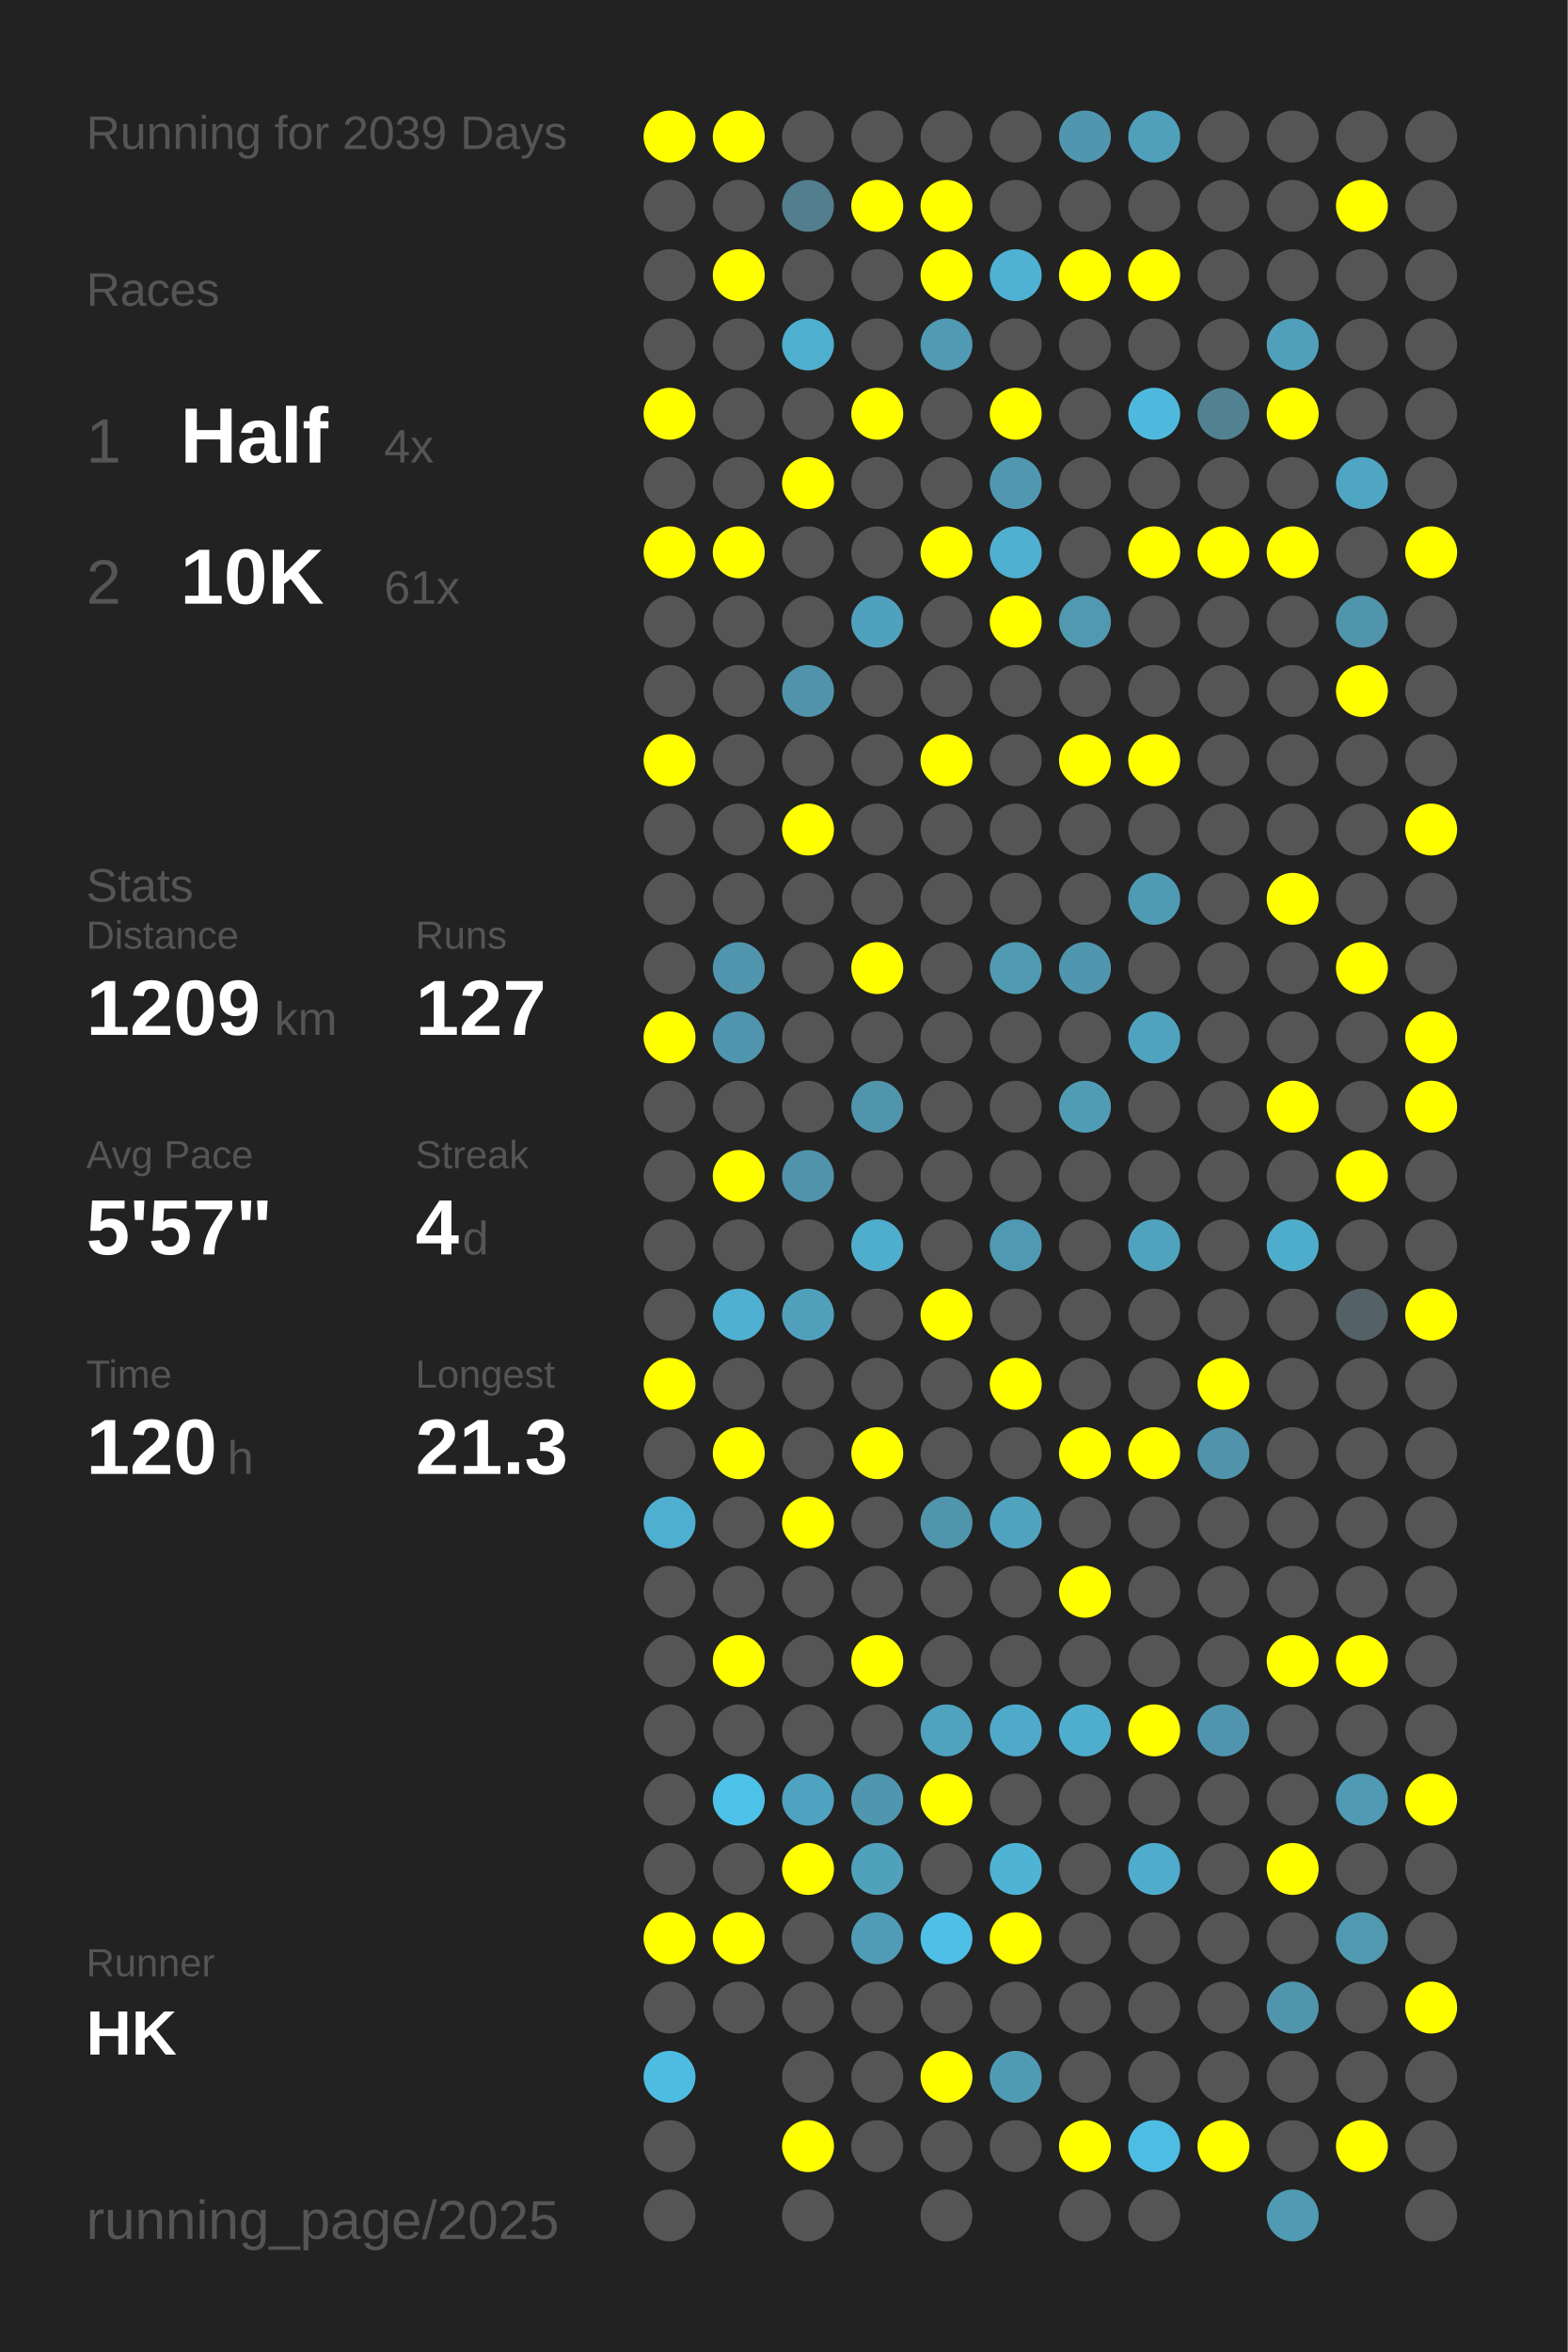
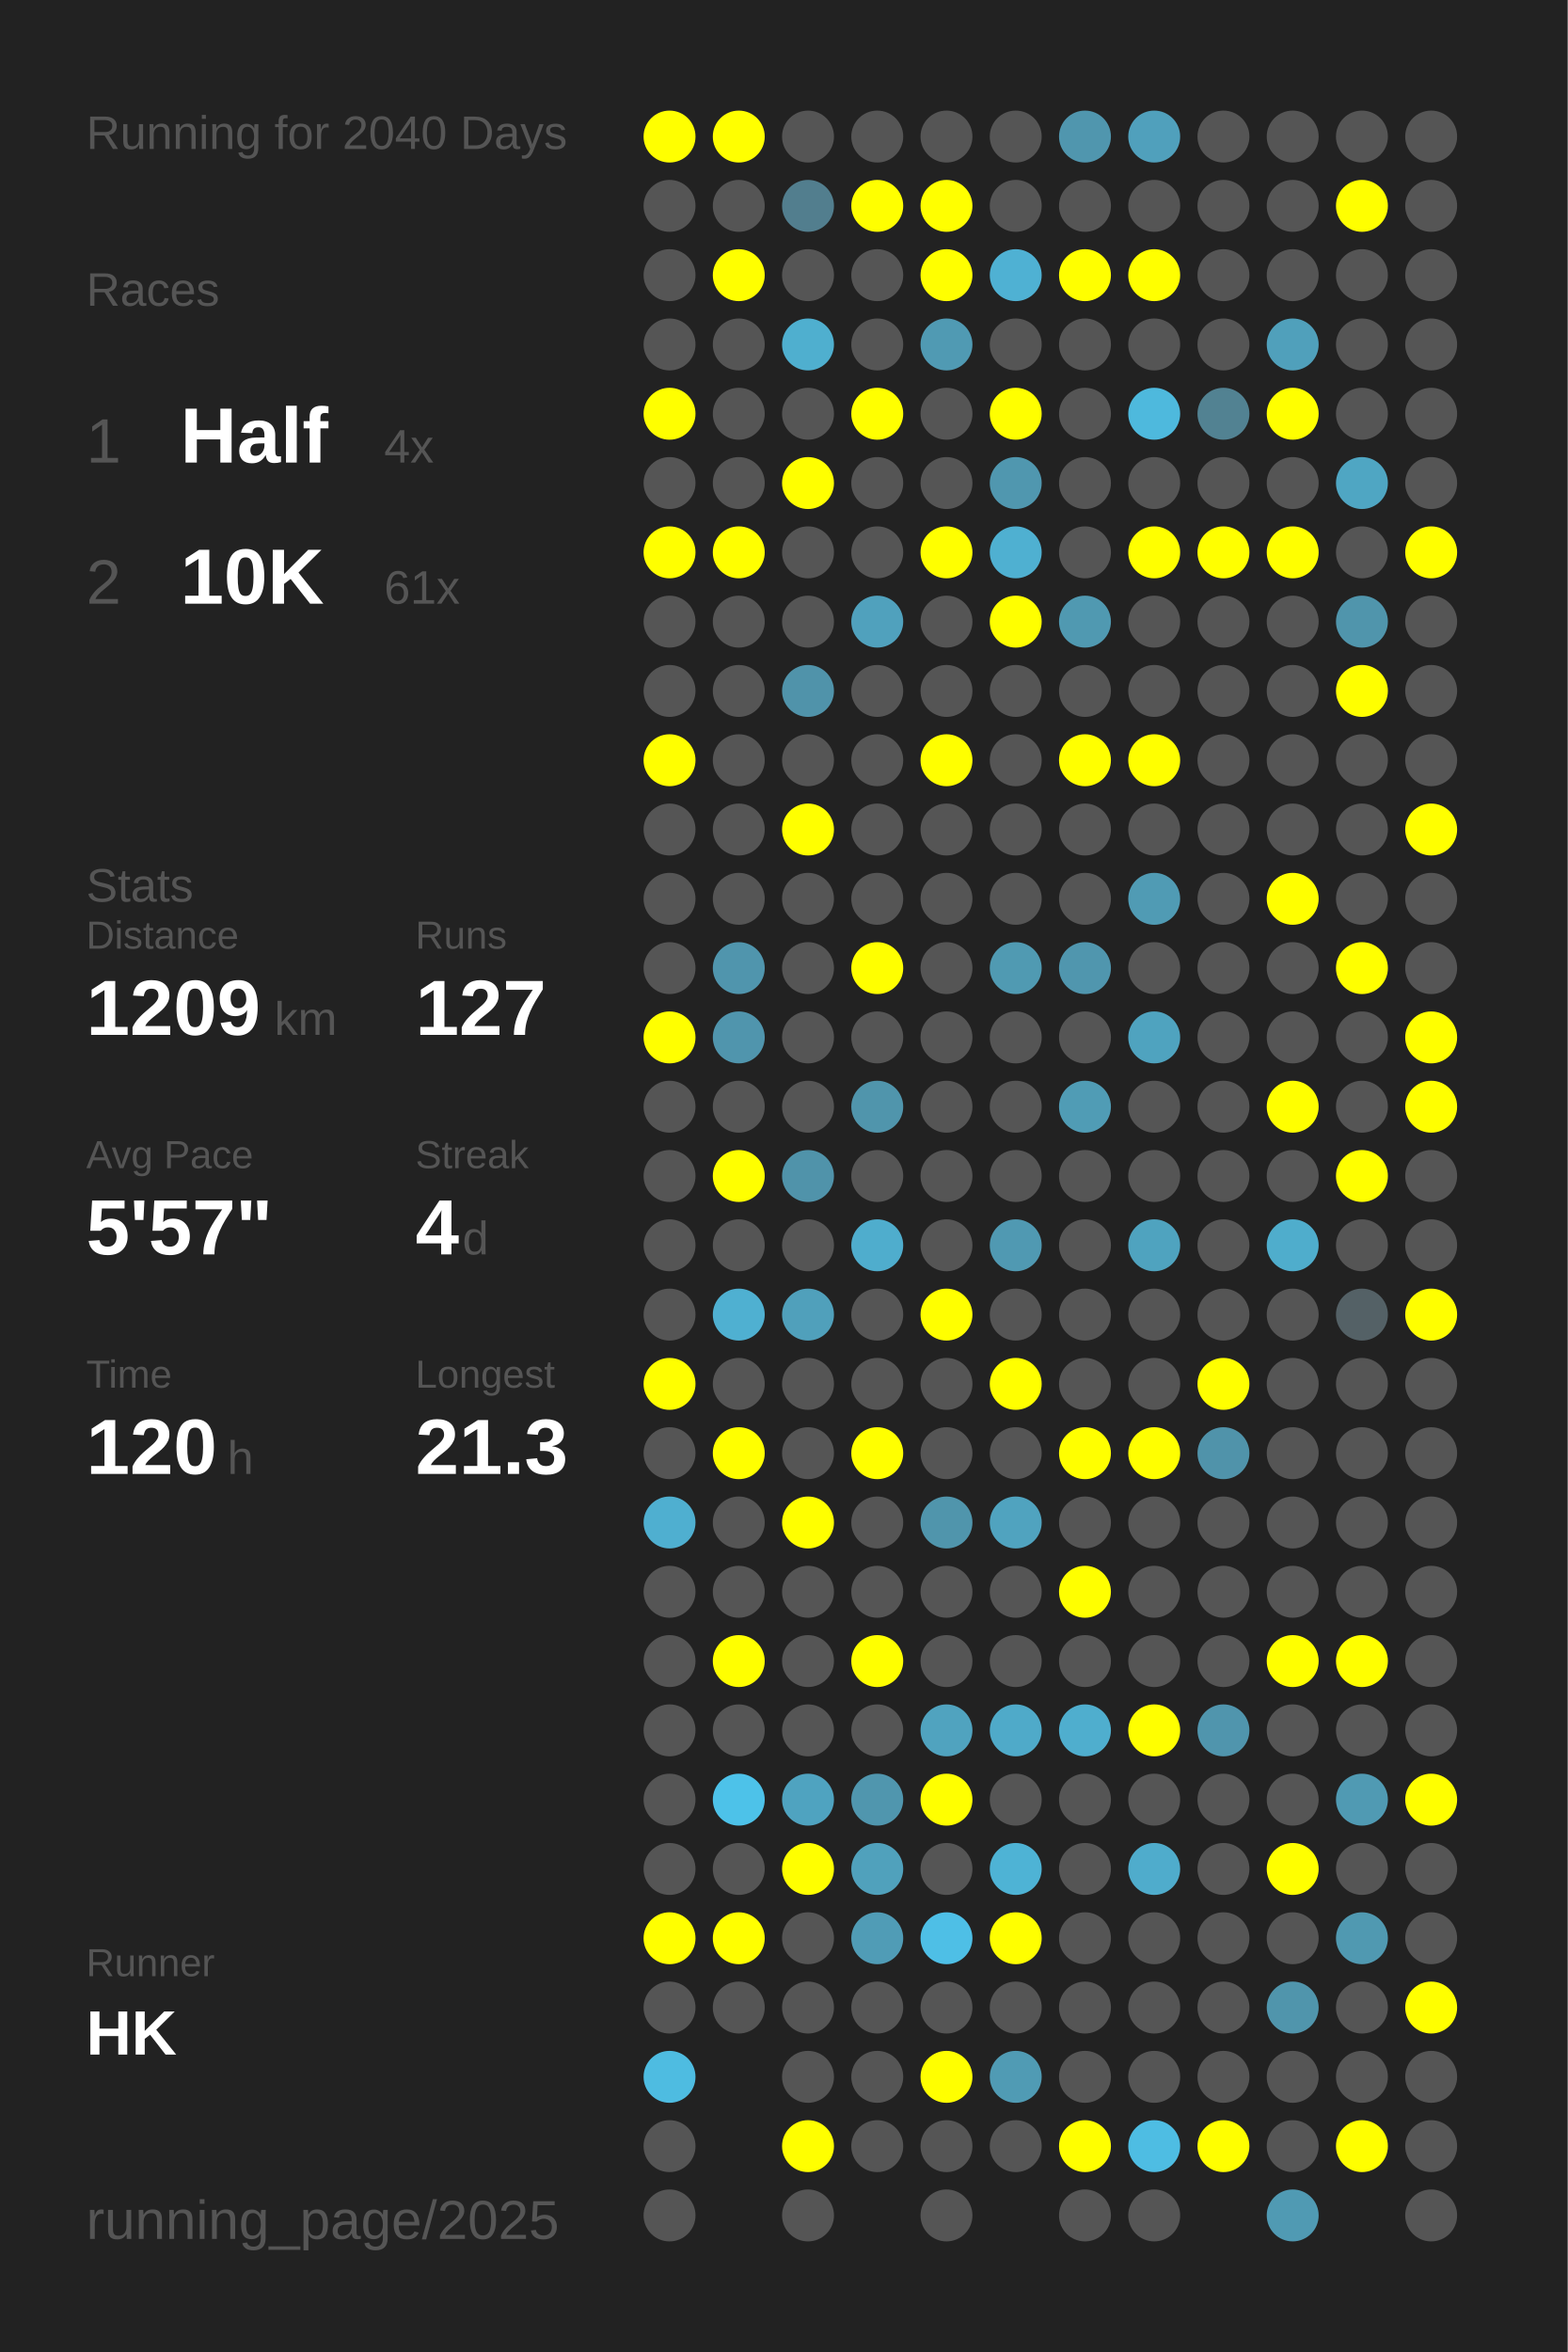
<svg xmlns="http://www.w3.org/2000/svg" baseProfile="full" height="300mm" version="1.1" viewBox="0,0,200,300" width="200mm">
  <defs />
  <rect fill="#222222" height="300" width="200" x="0" y="0" />
-   <text fill="#555555" style="font-size:6px; font-family:Arial;" x="11" y="19">Running for 2039 Days</text>
+   <text fill="#555555" style="font-size:6px; font-family:Arial;" x="11" y="19">Running for 2040 Days</text>
  <text fill="#555555" style="font-size:6px; font-family:Arial;" x="11" y="39">Races</text>
  <text fill="#555555" style="font-size:8px; font-family:Arial;" x="11" y="59">1</text>
  <text fill="#FFFFFF" style="font-size:10px; font-family:Arial; font-weight:bold;" x="23" y="59">Half</text>
  <text fill="#555555" style="font-size:6px; font-family:Arial;" x="49" y="59">4x</text>
  <text fill="#555555" style="font-size:8px; font-family:Arial;" x="11" y="77">2</text>
  <text fill="#FFFFFF" style="font-size:10px; font-family:Arial; font-weight:bold;" x="23" y="77">10K</text>
  <text fill="#555555" style="font-size:6px; font-family:Arial;" x="49" y="77">61x</text>
  <text fill="#555555" style="font-size:6px; font-family:Arial;" x="11" y="115">Stats</text>
  <text fill="#555555" style="font-size:5px; font-family:Arial;" x="11" y="121">Distance</text>
  <text fill="#FFFFFF" style="font-size:10px; font-family:Arial; font-weight:bold;" x="11" y="132">1209</text>
  <text fill="#555555" style="font-size:6px; font-family:Arial;" x="35" y="132">km</text>
  <text fill="#555555" style="font-size:5px; font-family:Arial;" x="53" y="121">Runs</text>
  <text fill="#FFFFFF" style="font-size:10px; font-family:Arial; font-weight:bold;" x="53" y="132">127</text>
  <text fill="#555555" style="font-size:5px; font-family:Arial;" x="11" y="149">Avg Pace</text>
  <text fill="#FFFFFF" style="font-size:10px; font-family:Arial; font-weight:bold;" x="11" y="160">5'57"</text>
  <text fill="#555555" style="font-size:5px; font-family:Arial;" x="53" y="149">Streak</text>
  <text fill="#FFFFFF" style="font-size:10px; font-family:Arial; font-weight:bold;" x="53" y="160">4</text>
  <text fill="#555555" style="font-size:6px; font-family:Arial;" x="59" y="160">d</text>
  <text fill="#555555" style="font-size:5px; font-family:Arial;" x="11" y="177">Time</text>
  <text fill="#FFFFFF" style="font-size:10px; font-family:Arial; font-weight:bold;" x="11" y="188">120</text>
  <text fill="#555555" style="font-size:6px; font-family:Arial;" x="29" y="188">h</text>
  <text fill="#555555" style="font-size:5px; font-family:Arial;" x="53" y="177">Longest</text>
  <text fill="#FFFFFF" style="font-size:10px; font-family:Arial; font-weight:bold;" x="53" y="188">21.3</text>
  <text fill="#555555" style="font-size:5px; font-family:Arial;" x="11" y="252.065">Runner</text>
  <text fill="#FFFFFF" style="font-size:8px; font-family:Arial; font-weight:bold;" x="11" y="262.065">HK</text>
  <text fill="#555555" style="font-size:7px; font-family:Arial;" x="11" y="285.581">running_page/2025</text>
  <circle cx="85.417" cy="17.419" fill="#FFFF00" r="3.312" />
  <circle cx="85.417" cy="26.258" fill="#555555" r="3.312" />
  <circle cx="85.417" cy="35.097" fill="#555555" r="3.312" />
  <circle cx="85.417" cy="43.935" fill="#555555" r="3.312" />
  <circle cx="85.417" cy="52.774" fill="#FFFF00" r="3.312" />
  <circle cx="85.417" cy="61.613" fill="#555555" r="3.312" />
  <circle cx="85.417" cy="70.452" fill="#FFFF00" r="3.312" />
  <circle cx="85.417" cy="79.29" fill="#555555" r="3.312" />
  <circle cx="85.417" cy="88.129" fill="#555555" r="3.312" />
  <circle cx="85.417" cy="96.968" fill="#FFFF00" r="3.312" />
  <circle cx="85.417" cy="105.806" fill="#555555" r="3.312" />
  <circle cx="85.417" cy="114.645" fill="#555555" r="3.312" />
  <circle cx="85.417" cy="123.484" fill="#555555" r="3.312" />
  <circle cx="85.417" cy="132.323" fill="#FFFF00" r="3.312" />
  <circle cx="85.417" cy="141.161" fill="#555555" r="3.312" />
  <circle cx="85.417" cy="150" fill="#555555" r="3.312" />
  <circle cx="85.417" cy="158.839" fill="#555555" r="3.312" />
  <circle cx="85.417" cy="167.677" fill="#555555" r="3.312" />
  <circle cx="85.417" cy="176.516" fill="#FFFF00" r="3.312" />
  <circle cx="85.417" cy="185.355" fill="#555555" r="3.312" />
  <circle cx="85.417" cy="194.194" fill="#4fafd0" r="3.312" />
  <circle cx="85.417" cy="203.032" fill="#555555" r="3.312" />
  <circle cx="85.417" cy="211.871" fill="#555555" r="3.312" />
  <circle cx="85.417" cy="220.71" fill="#555555" r="3.312" />
  <circle cx="85.417" cy="229.548" fill="#555555" r="3.312" />
  <circle cx="85.417" cy="238.387" fill="#555555" r="3.312" />
  <circle cx="85.417" cy="247.226" fill="#FFFF00" r="3.312" />
  <circle cx="85.417" cy="256.065" fill="#555555" r="3.312" />
  <circle cx="85.417" cy="264.903" fill="#4ebce1" r="3.312" />
  <circle cx="85.417" cy="273.742" fill="#555555" r="3.312" />
  <circle cx="85.417" cy="282.581" fill="#555555" r="3.312" />
  <circle cx="94.25" cy="17.419" fill="#FFFF00" r="3.312" />
  <circle cx="94.25" cy="26.258" fill="#555555" r="3.312" />
  <circle cx="94.25" cy="35.097" fill="#FFFF00" r="3.312" />
  <circle cx="94.25" cy="43.935" fill="#555555" r="3.312" />
  <circle cx="94.25" cy="52.774" fill="#555555" r="3.312" />
  <circle cx="94.25" cy="61.613" fill="#555555" r="3.312" />
  <circle cx="94.25" cy="70.452" fill="#FFFF00" r="3.312" />
  <circle cx="94.25" cy="79.29" fill="#555555" r="3.312" />
  <circle cx="94.25" cy="88.129" fill="#555555" r="3.312" />
  <circle cx="94.25" cy="96.968" fill="#555555" r="3.312" />
  <circle cx="94.25" cy="105.806" fill="#555555" r="3.312" />
  <circle cx="94.25" cy="114.645" fill="#555555" r="3.312" />
  <circle cx="94.25" cy="123.484" fill="#5095ad" r="3.312" />
  <circle cx="94.25" cy="132.323" fill="#5095ad" r="3.312" />
  <circle cx="94.25" cy="141.161" fill="#555555" r="3.312" />
  <circle cx="94.25" cy="150" fill="#FFFF00" r="3.312" />
  <circle cx="94.25" cy="158.839" fill="#555555" r="3.312" />
  <circle cx="94.25" cy="167.677" fill="#4fb0d1" r="3.312" />
  <circle cx="94.25" cy="176.516" fill="#555555" r="3.312" />
  <circle cx="94.25" cy="185.355" fill="#FFFF00" r="3.312" />
  <circle cx="94.25" cy="194.194" fill="#555555" r="3.312" />
  <circle cx="94.25" cy="203.032" fill="#555555" r="3.312" />
  <circle cx="94.25" cy="211.871" fill="#FFFF00" r="3.312" />
  <circle cx="94.25" cy="220.71" fill="#555555" r="3.312" />
  <circle cx="94.25" cy="229.548" fill="#4dc2e9" r="3.312" />
  <circle cx="94.25" cy="238.387" fill="#555555" r="3.312" />
  <circle cx="94.25" cy="247.226" fill="#FFFF00" r="3.312" />
  <circle cx="94.25" cy="256.065" fill="#555555" r="3.312" />
  <circle cx="103.083" cy="17.419" fill="#555555" r="3.312" />
  <circle cx="103.083" cy="26.258" fill="#527e8e" r="3.312" />
  <circle cx="103.083" cy="35.097" fill="#555555" r="3.312" />
  <circle cx="103.083" cy="43.935" fill="#4fafcf" r="3.312" />
  <circle cx="103.083" cy="52.774" fill="#555555" r="3.312" />
  <circle cx="103.083" cy="61.613" fill="#FFFF00" r="3.312" />
  <circle cx="103.083" cy="70.452" fill="#555555" r="3.312" />
  <circle cx="103.083" cy="79.29" fill="#555555" r="3.312" />
  <circle cx="103.083" cy="88.129" fill="#5093aa" r="3.312" />
  <circle cx="103.083" cy="96.968" fill="#555555" r="3.312" />
  <circle cx="103.083" cy="105.806" fill="#FFFF00" r="3.312" />
  <circle cx="103.083" cy="114.645" fill="#555555" r="3.312" />
  <circle cx="103.083" cy="123.484" fill="#555555" r="3.312" />
  <circle cx="103.083" cy="132.323" fill="#555555" r="3.312" />
  <circle cx="103.083" cy="141.161" fill="#555555" r="3.312" />
  <circle cx="103.083" cy="150" fill="#5093aa" r="3.312" />
  <circle cx="103.083" cy="158.839" fill="#555555" r="3.312" />
  <circle cx="103.083" cy="167.677" fill="#50a0bb" r="3.312" />
  <circle cx="103.083" cy="176.516" fill="#555555" r="3.312" />
  <circle cx="103.083" cy="185.355" fill="#555555" r="3.312" />
  <circle cx="103.083" cy="194.194" fill="#FFFF00" r="3.312" />
  <circle cx="103.083" cy="203.032" fill="#555555" r="3.312" />
  <circle cx="103.083" cy="211.871" fill="#555555" r="3.312" />
  <circle cx="103.083" cy="220.71" fill="#555555" r="3.312" />
  <circle cx="103.083" cy="229.548" fill="#4fa3c0" r="3.312" />
  <circle cx="103.083" cy="238.387" fill="#FFFF00" r="3.312" />
  <circle cx="103.083" cy="247.226" fill="#555555" r="3.312" />
  <circle cx="103.083" cy="256.065" fill="#555555" r="3.312" />
  <circle cx="103.083" cy="264.903" fill="#555555" r="3.312" />
  <circle cx="103.083" cy="273.742" fill="#FFFF00" r="3.312" />
  <circle cx="103.083" cy="282.581" fill="#555555" r="3.312" />
  <circle cx="111.917" cy="17.419" fill="#555555" r="3.312" />
  <circle cx="111.917" cy="26.258" fill="#FFFF00" r="3.312" />
  <circle cx="111.917" cy="35.097" fill="#555555" r="3.312" />
  <circle cx="111.917" cy="43.935" fill="#555555" r="3.312" />
  <circle cx="111.917" cy="52.774" fill="#FFFF00" r="3.312" />
  <circle cx="111.917" cy="61.613" fill="#555555" r="3.312" />
  <circle cx="111.917" cy="70.452" fill="#555555" r="3.312" />
  <circle cx="111.917" cy="79.29" fill="#50a1bd" r="3.312" />
  <circle cx="111.917" cy="88.129" fill="#555555" r="3.312" />
  <circle cx="111.917" cy="96.968" fill="#555555" r="3.312" />
  <circle cx="111.917" cy="105.806" fill="#555555" r="3.312" />
  <circle cx="111.917" cy="114.645" fill="#555555" r="3.312" />
  <circle cx="111.917" cy="123.484" fill="#FFFF00" r="3.312" />
  <circle cx="111.917" cy="132.323" fill="#555555" r="3.312" />
  <circle cx="111.917" cy="141.161" fill="#5095ac" r="3.312" />
  <circle cx="111.917" cy="150" fill="#555555" r="3.312" />
  <circle cx="111.917" cy="158.839" fill="#4fadcd" r="3.312" />
  <circle cx="111.917" cy="167.677" fill="#555555" r="3.312" />
  <circle cx="111.917" cy="176.516" fill="#555555" r="3.312" />
  <circle cx="111.917" cy="185.355" fill="#FFFF00" r="3.312" />
  <circle cx="111.917" cy="194.194" fill="#555555" r="3.312" />
  <circle cx="111.917" cy="203.032" fill="#555555" r="3.312" />
  <circle cx="111.917" cy="211.871" fill="#FFFF00" r="3.312" />
  <circle cx="111.917" cy="220.71" fill="#555555" r="3.312" />
  <circle cx="111.917" cy="229.548" fill="#5096ae" r="3.312" />
  <circle cx="111.917" cy="238.387" fill="#50a1bc" r="3.312" />
  <circle cx="111.917" cy="247.226" fill="#509cb6" r="3.312" />
  <circle cx="111.917" cy="256.065" fill="#555555" r="3.312" />
  <circle cx="111.917" cy="264.903" fill="#555555" r="3.312" />
  <circle cx="111.917" cy="273.742" fill="#555555" r="3.312" />
  <circle cx="120.75" cy="17.419" fill="#555555" r="3.312" />
  <circle cx="120.75" cy="26.258" fill="#FFFF00" r="3.312" />
  <circle cx="120.75" cy="35.097" fill="#FFFF00" r="3.312" />
  <circle cx="120.75" cy="43.935" fill="#509ab3" r="3.312" />
  <circle cx="120.75" cy="52.774" fill="#555555" r="3.312" />
  <circle cx="120.75" cy="61.613" fill="#555555" r="3.312" />
  <circle cx="120.75" cy="70.452" fill="#FFFF00" r="3.312" />
  <circle cx="120.75" cy="79.29" fill="#555555" r="3.312" />
  <circle cx="120.75" cy="88.129" fill="#555555" r="3.312" />
  <circle cx="120.75" cy="96.968" fill="#FFFF00" r="3.312" />
  <circle cx="120.75" cy="105.806" fill="#555555" r="3.312" />
  <circle cx="120.75" cy="114.645" fill="#555555" r="3.312" />
  <circle cx="120.75" cy="123.484" fill="#555555" r="3.312" />
  <circle cx="120.75" cy="132.323" fill="#555555" r="3.312" />
  <circle cx="120.75" cy="141.161" fill="#555555" r="3.312" />
  <circle cx="120.75" cy="150" fill="#555555" r="3.312" />
  <circle cx="120.75" cy="158.839" fill="#555555" r="3.312" />
  <circle cx="120.75" cy="167.677" fill="#FFFF00" r="3.312" />
  <circle cx="120.75" cy="176.516" fill="#555555" r="3.312" />
  <circle cx="120.75" cy="185.355" fill="#555555" r="3.312" />
  <circle cx="120.75" cy="194.194" fill="#5095ac" r="3.312" />
  <circle cx="120.75" cy="203.032" fill="#555555" r="3.312" />
  <circle cx="120.75" cy="211.871" fill="#555555" r="3.312" />
  <circle cx="120.75" cy="220.71" fill="#50a3bf" r="3.312" />
  <circle cx="120.75" cy="229.548" fill="#FFFF00" r="3.312" />
  <circle cx="120.75" cy="238.387" fill="#555555" r="3.312" />
  <circle cx="120.75" cy="247.226" fill="#4ebfe6" r="3.312" />
  <circle cx="120.75" cy="256.065" fill="#555555" r="3.312" />
  <circle cx="120.75" cy="264.903" fill="#FFFF00" r="3.312" />
  <circle cx="120.75" cy="273.742" fill="#555555" r="3.312" />
  <circle cx="120.75" cy="282.581" fill="#555555" r="3.312" />
  <circle cx="129.583" cy="17.419" fill="#555555" r="3.312" />
  <circle cx="129.583" cy="26.258" fill="#555555" r="3.312" />
  <circle cx="129.583" cy="35.097" fill="#4fb1d3" r="3.312" />
  <circle cx="129.583" cy="43.935" fill="#555555" r="3.312" />
  <circle cx="129.583" cy="52.774" fill="#FFFF00" r="3.312" />
  <circle cx="129.583" cy="61.613" fill="#5097af" r="3.312" />
  <circle cx="129.583" cy="70.452" fill="#4fb0d1" r="3.312" />
  <circle cx="129.583" cy="79.29" fill="#FFFF00" r="3.312" />
  <circle cx="129.583" cy="88.129" fill="#555555" r="3.312" />
  <circle cx="129.583" cy="96.968" fill="#555555" r="3.312" />
  <circle cx="129.583" cy="105.806" fill="#555555" r="3.312" />
  <circle cx="129.583" cy="114.645" fill="#555555" r="3.312" />
  <circle cx="129.583" cy="123.484" fill="#509ab2" r="3.312" />
  <circle cx="129.583" cy="132.323" fill="#555555" r="3.312" />
  <circle cx="129.583" cy="141.161" fill="#555555" r="3.312" />
  <circle cx="129.583" cy="150" fill="#555555" r="3.312" />
  <circle cx="129.583" cy="158.839" fill="#5099b2" r="3.312" />
  <circle cx="129.583" cy="167.677" fill="#555555" r="3.312" />
  <circle cx="129.583" cy="176.516" fill="#FFFF00" r="3.312" />
  <circle cx="129.583" cy="185.355" fill="#555555" r="3.312" />
  <circle cx="129.583" cy="194.194" fill="#50a3bf" r="3.312" />
  <circle cx="129.583" cy="203.032" fill="#555555" r="3.312" />
  <circle cx="129.583" cy="211.871" fill="#555555" r="3.312" />
  <circle cx="129.583" cy="220.71" fill="#4faac9" r="3.312" />
  <circle cx="129.583" cy="229.548" fill="#555555" r="3.312" />
  <circle cx="129.583" cy="238.387" fill="#4eb3d5" r="3.312" />
  <circle cx="129.583" cy="247.226" fill="#FFFF00" r="3.312" />
  <circle cx="129.583" cy="256.065" fill="#555555" r="3.312" />
  <circle cx="129.583" cy="264.903" fill="#509bb4" r="3.312" />
  <circle cx="129.583" cy="273.742" fill="#555555" r="3.312" />
  <circle cx="138.417" cy="17.419" fill="#5096ae" r="3.312" />
  <circle cx="138.417" cy="26.258" fill="#555555" r="3.312" />
  <circle cx="138.417" cy="35.097" fill="#FFFF00" r="3.312" />
  <circle cx="138.417" cy="43.935" fill="#555555" r="3.312" />
  <circle cx="138.417" cy="52.774" fill="#555555" r="3.312" />
  <circle cx="138.417" cy="61.613" fill="#555555" r="3.312" />
  <circle cx="138.417" cy="70.452" fill="#555555" r="3.312" />
  <circle cx="138.417" cy="79.29" fill="#5099b1" r="3.312" />
  <circle cx="138.417" cy="88.129" fill="#555555" r="3.312" />
  <circle cx="138.417" cy="96.968" fill="#FFFF00" r="3.312" />
  <circle cx="138.417" cy="105.806" fill="#555555" r="3.312" />
  <circle cx="138.417" cy="114.645" fill="#555555" r="3.312" />
  <circle cx="138.417" cy="123.484" fill="#5096ae" r="3.312" />
  <circle cx="138.417" cy="132.323" fill="#555555" r="3.312" />
  <circle cx="138.417" cy="141.161" fill="#509cb5" r="3.312" />
  <circle cx="138.417" cy="150" fill="#555555" r="3.312" />
  <circle cx="138.417" cy="158.839" fill="#555555" r="3.312" />
  <circle cx="138.417" cy="167.677" fill="#555555" r="3.312" />
  <circle cx="138.417" cy="176.516" fill="#555555" r="3.312" />
  <circle cx="138.417" cy="185.355" fill="#FFFF00" r="3.312" />
  <circle cx="138.417" cy="194.194" fill="#555555" r="3.312" />
  <circle cx="138.417" cy="203.032" fill="#FFFF00" r="3.312" />
  <circle cx="138.417" cy="211.871" fill="#555555" r="3.312" />
  <circle cx="138.417" cy="220.71" fill="#4faece" r="3.312" />
  <circle cx="138.417" cy="229.548" fill="#555555" r="3.312" />
  <circle cx="138.417" cy="238.387" fill="#555555" r="3.312" />
  <circle cx="138.417" cy="247.226" fill="#555555" r="3.312" />
  <circle cx="138.417" cy="256.065" fill="#555555" r="3.312" />
  <circle cx="138.417" cy="264.903" fill="#555555" r="3.312" />
  <circle cx="138.417" cy="273.742" fill="#FFFF00" r="3.312" />
  <circle cx="138.417" cy="282.581" fill="#555555" r="3.312" />
  <circle cx="147.25" cy="17.419" fill="#50a0bc" r="3.312" />
  <circle cx="147.25" cy="26.258" fill="#555555" r="3.312" />
  <circle cx="147.25" cy="35.097" fill="#FFFF00" r="3.312" />
  <circle cx="147.25" cy="43.935" fill="#555555" r="3.312" />
  <circle cx="147.25" cy="52.774" fill="#4eb9dd" r="3.312" />
  <circle cx="147.25" cy="61.613" fill="#555555" r="3.312" />
  <circle cx="147.25" cy="70.452" fill="#FFFF00" r="3.312" />
  <circle cx="147.25" cy="79.29" fill="#555555" r="3.312" />
  <circle cx="147.25" cy="88.129" fill="#555555" r="3.312" />
  <circle cx="147.25" cy="96.968" fill="#FFFF00" r="3.312" />
  <circle cx="147.25" cy="105.806" fill="#555555" r="3.312" />
  <circle cx="147.25" cy="114.645" fill="#509bb4" r="3.312" />
  <circle cx="147.25" cy="123.484" fill="#555555" r="3.312" />
  <circle cx="147.25" cy="132.323" fill="#4fa3bf" r="3.312" />
  <circle cx="147.25" cy="141.161" fill="#555555" r="3.312" />
  <circle cx="147.25" cy="150" fill="#555555" r="3.312" />
  <circle cx="147.25" cy="158.839" fill="#4fa3bf" r="3.312" />
  <circle cx="147.25" cy="167.677" fill="#555555" r="3.312" />
  <circle cx="147.25" cy="176.516" fill="#555555" r="3.312" />
  <circle cx="147.25" cy="185.355" fill="#FFFF00" r="3.312" />
  <circle cx="147.25" cy="194.194" fill="#555555" r="3.312" />
  <circle cx="147.25" cy="203.032" fill="#555555" r="3.312" />
  <circle cx="147.25" cy="211.871" fill="#555555" r="3.312" />
  <circle cx="147.25" cy="220.71" fill="#FFFF00" r="3.312" />
  <circle cx="147.25" cy="229.548" fill="#555555" r="3.312" />
  <circle cx="147.25" cy="238.387" fill="#4faccc" r="3.312" />
  <circle cx="147.25" cy="247.226" fill="#555555" r="3.312" />
  <circle cx="147.25" cy="256.065" fill="#555555" r="3.312" />
  <circle cx="147.25" cy="264.903" fill="#555555" r="3.312" />
  <circle cx="147.25" cy="273.742" fill="#4ebde3" r="3.312" />
  <circle cx="147.25" cy="282.581" fill="#555555" r="3.312" />
  <circle cx="156.083" cy="17.419" fill="#555555" r="3.312" />
  <circle cx="156.083" cy="26.258" fill="#555555" r="3.312" />
  <circle cx="156.083" cy="35.097" fill="#555555" r="3.312" />
  <circle cx="156.083" cy="43.935" fill="#555555" r="3.312" />
  <circle cx="156.083" cy="52.774" fill="#528292" r="3.312" />
  <circle cx="156.083" cy="61.613" fill="#555555" r="3.312" />
  <circle cx="156.083" cy="70.452" fill="#FFFF00" r="3.312" />
  <circle cx="156.083" cy="79.29" fill="#555555" r="3.312" />
  <circle cx="156.083" cy="88.129" fill="#555555" r="3.312" />
  <circle cx="156.083" cy="96.968" fill="#555555" r="3.312" />
  <circle cx="156.083" cy="105.806" fill="#555555" r="3.312" />
  <circle cx="156.083" cy="114.645" fill="#555555" r="3.312" />
  <circle cx="156.083" cy="123.484" fill="#555555" r="3.312" />
  <circle cx="156.083" cy="132.323" fill="#555555" r="3.312" />
  <circle cx="156.083" cy="141.161" fill="#555555" r="3.312" />
  <circle cx="156.083" cy="150" fill="#555555" r="3.312" />
  <circle cx="156.083" cy="158.839" fill="#555555" r="3.312" />
  <circle cx="156.083" cy="167.677" fill="#555555" r="3.312" />
  <circle cx="156.083" cy="176.516" fill="#FFFF00" r="3.312" />
  <circle cx="156.083" cy="185.355" fill="#5093aa" r="3.312" />
  <circle cx="156.083" cy="194.194" fill="#555555" r="3.312" />
  <circle cx="156.083" cy="203.032" fill="#555555" r="3.312" />
  <circle cx="156.083" cy="211.871" fill="#555555" r="3.312" />
  <circle cx="156.083" cy="220.71" fill="#5095ad" r="3.312" />
  <circle cx="156.083" cy="229.548" fill="#555555" r="3.312" />
  <circle cx="156.083" cy="238.387" fill="#555555" r="3.312" />
  <circle cx="156.083" cy="247.226" fill="#555555" r="3.312" />
  <circle cx="156.083" cy="256.065" fill="#555555" r="3.312" />
  <circle cx="156.083" cy="264.903" fill="#555555" r="3.312" />
  <circle cx="156.083" cy="273.742" fill="#FFFF00" r="3.312" />
  <circle cx="164.917" cy="17.419" fill="#555555" r="3.312" />
  <circle cx="164.917" cy="26.258" fill="#555555" r="3.312" />
  <circle cx="164.917" cy="35.097" fill="#555555" r="3.312" />
  <circle cx="164.917" cy="43.935" fill="#50a0bb" r="3.312" />
  <circle cx="164.917" cy="52.774" fill="#FFFF00" r="3.312" />
  <circle cx="164.917" cy="61.613" fill="#555555" r="3.312" />
  <circle cx="164.917" cy="70.452" fill="#FFFF00" r="3.312" />
  <circle cx="164.917" cy="79.29" fill="#555555" r="3.312" />
  <circle cx="164.917" cy="88.129" fill="#555555" r="3.312" />
  <circle cx="164.917" cy="96.968" fill="#555555" r="3.312" />
  <circle cx="164.917" cy="105.806" fill="#555555" r="3.312" />
  <circle cx="164.917" cy="114.645" fill="#FFFF00" r="3.312" />
  <circle cx="164.917" cy="123.484" fill="#555555" r="3.312" />
  <circle cx="164.917" cy="132.323" fill="#555555" r="3.312" />
  <circle cx="164.917" cy="141.161" fill="#FFFF00" r="3.312" />
  <circle cx="164.917" cy="150" fill="#555555" r="3.312" />
  <circle cx="164.917" cy="158.839" fill="#4fadcc" r="3.312" />
  <circle cx="164.917" cy="167.677" fill="#555555" r="3.312" />
  <circle cx="164.917" cy="176.516" fill="#555555" r="3.312" />
  <circle cx="164.917" cy="185.355" fill="#555555" r="3.312" />
  <circle cx="164.917" cy="194.194" fill="#555555" r="3.312" />
  <circle cx="164.917" cy="203.032" fill="#555555" r="3.312" />
  <circle cx="164.917" cy="211.871" fill="#FFFF00" r="3.312" />
  <circle cx="164.917" cy="220.71" fill="#555555" r="3.312" />
  <circle cx="164.917" cy="229.548" fill="#555555" r="3.312" />
  <circle cx="164.917" cy="238.387" fill="#FFFF00" r="3.312" />
  <circle cx="164.917" cy="247.226" fill="#555555" r="3.312" />
  <circle cx="164.917" cy="256.065" fill="#5095ac" r="3.312" />
  <circle cx="164.917" cy="264.903" fill="#555555" r="3.312" />
  <circle cx="164.917" cy="273.742" fill="#555555" r="3.312" />
  <circle cx="164.917" cy="282.581" fill="#509ab3" r="3.312" />
  <circle cx="173.75" cy="17.419" fill="#555555" r="3.312" />
  <circle cx="173.75" cy="26.258" fill="#FFFF00" r="3.312" />
  <circle cx="173.75" cy="35.097" fill="#555555" r="3.312" />
  <circle cx="173.75" cy="43.935" fill="#555555" r="3.312" />
  <circle cx="173.75" cy="52.774" fill="#555555" r="3.312" />
  <circle cx="173.75" cy="61.613" fill="#4fa6c3" r="3.312" />
  <circle cx="173.75" cy="70.452" fill="#555555" r="3.312" />
  <circle cx="173.75" cy="79.29" fill="#5095ac" r="3.312" />
  <circle cx="173.75" cy="88.129" fill="#FFFF00" r="3.312" />
  <circle cx="173.75" cy="96.968" fill="#555555" r="3.312" />
  <circle cx="173.75" cy="105.806" fill="#555555" r="3.312" />
  <circle cx="173.75" cy="114.645" fill="#555555" r="3.312" />
  <circle cx="173.75" cy="123.484" fill="#FFFF00" r="3.312" />
  <circle cx="173.75" cy="132.323" fill="#555555" r="3.312" />
  <circle cx="173.75" cy="141.161" fill="#555555" r="3.312" />
  <circle cx="173.75" cy="150" fill="#FFFF00" r="3.312" />
  <circle cx="173.75" cy="158.839" fill="#555555" r="3.312" />
  <circle cx="173.75" cy="167.677" fill="#546166" r="3.312" />
  <circle cx="173.75" cy="176.516" fill="#555555" r="3.312" />
  <circle cx="173.75" cy="185.355" fill="#555555" r="3.312" />
  <circle cx="173.75" cy="194.194" fill="#555555" r="3.312" />
  <circle cx="173.75" cy="203.032" fill="#555555" r="3.312" />
  <circle cx="173.75" cy="211.871" fill="#FFFF00" r="3.312" />
  <circle cx="173.75" cy="220.71" fill="#555555" r="3.312" />
  <circle cx="173.75" cy="229.548" fill="#509ab3" r="3.312" />
  <circle cx="173.75" cy="238.387" fill="#555555" r="3.312" />
  <circle cx="173.75" cy="247.226" fill="#5099b1" r="3.312" />
  <circle cx="173.75" cy="256.065" fill="#555555" r="3.312" />
  <circle cx="173.75" cy="264.903" fill="#555555" r="3.312" />
  <circle cx="173.75" cy="273.742" fill="#FFFF00" r="3.312" />
  <circle cx="182.583" cy="17.419" fill="#555555" r="3.312" />
  <circle cx="182.583" cy="26.258" fill="#555555" r="3.312" />
  <circle cx="182.583" cy="35.097" fill="#555555" r="3.312" />
  <circle cx="182.583" cy="43.935" fill="#555555" r="3.312" />
  <circle cx="182.583" cy="52.774" fill="#555555" r="3.312" />
  <circle cx="182.583" cy="61.613" fill="#555555" r="3.312" />
  <circle cx="182.583" cy="70.452" fill="#FFFF00" r="3.312" />
  <circle cx="182.583" cy="79.29" fill="#555555" r="3.312" />
  <circle cx="182.583" cy="88.129" fill="#555555" r="3.312" />
  <circle cx="182.583" cy="96.968" fill="#555555" r="3.312" />
  <circle cx="182.583" cy="105.806" fill="#FFFF00" r="3.312" />
  <circle cx="182.583" cy="114.645" fill="#555555" r="3.312" />
  <circle cx="182.583" cy="123.484" fill="#555555" r="3.312" />
  <circle cx="182.583" cy="132.323" fill="#FFFF00" r="3.312" />
  <circle cx="182.583" cy="141.161" fill="#FFFF00" r="3.312" />
  <circle cx="182.583" cy="150" fill="#555555" r="3.312" />
  <circle cx="182.583" cy="158.839" fill="#555555" r="3.312" />
  <circle cx="182.583" cy="167.677" fill="#FFFF00" r="3.312" />
  <circle cx="182.583" cy="176.516" fill="#555555" r="3.312" />
  <circle cx="182.583" cy="185.355" fill="#555555" r="3.312" />
  <circle cx="182.583" cy="194.194" fill="#555555" r="3.312" />
  <circle cx="182.583" cy="203.032" fill="#555555" r="3.312" />
  <circle cx="182.583" cy="211.871" fill="#555555" r="3.312" />
  <circle cx="182.583" cy="220.71" fill="#555555" r="3.312" />
  <circle cx="182.583" cy="229.548" fill="#FFFF00" r="3.312" />
  <circle cx="182.583" cy="238.387" fill="#555555" r="3.312" />
  <circle cx="182.583" cy="247.226" fill="#555555" r="3.312" />
  <circle cx="182.583" cy="256.065" fill="#FFFF00" r="3.312" />
  <circle cx="182.583" cy="264.903" fill="#555555" r="3.312" />
  <circle cx="182.583" cy="273.742" fill="#555555" r="3.312" />
  <circle cx="182.583" cy="282.581" fill="#555555" r="3.312" />
</svg>
